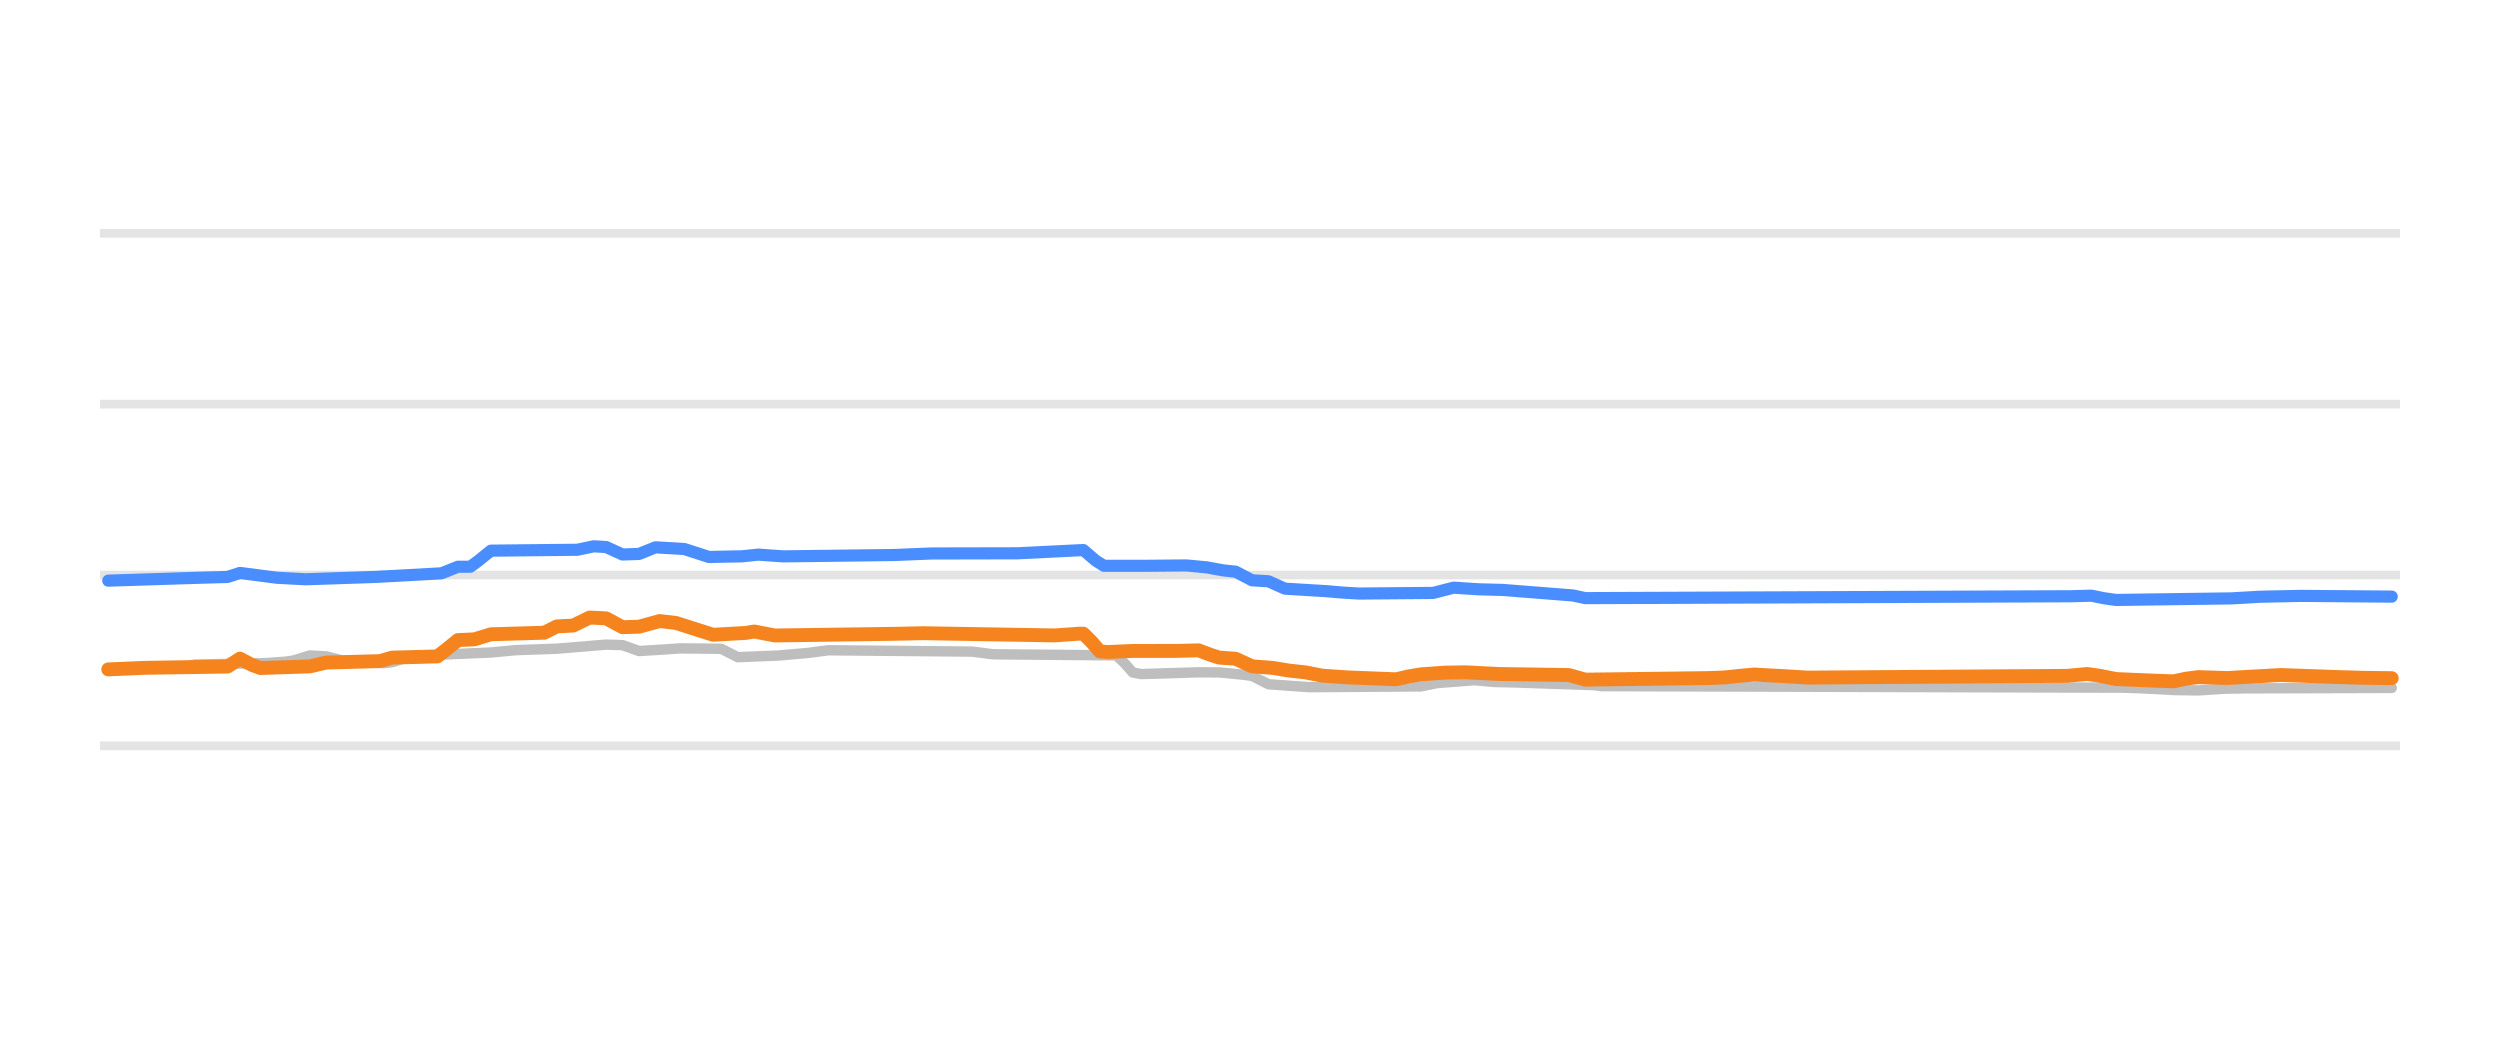
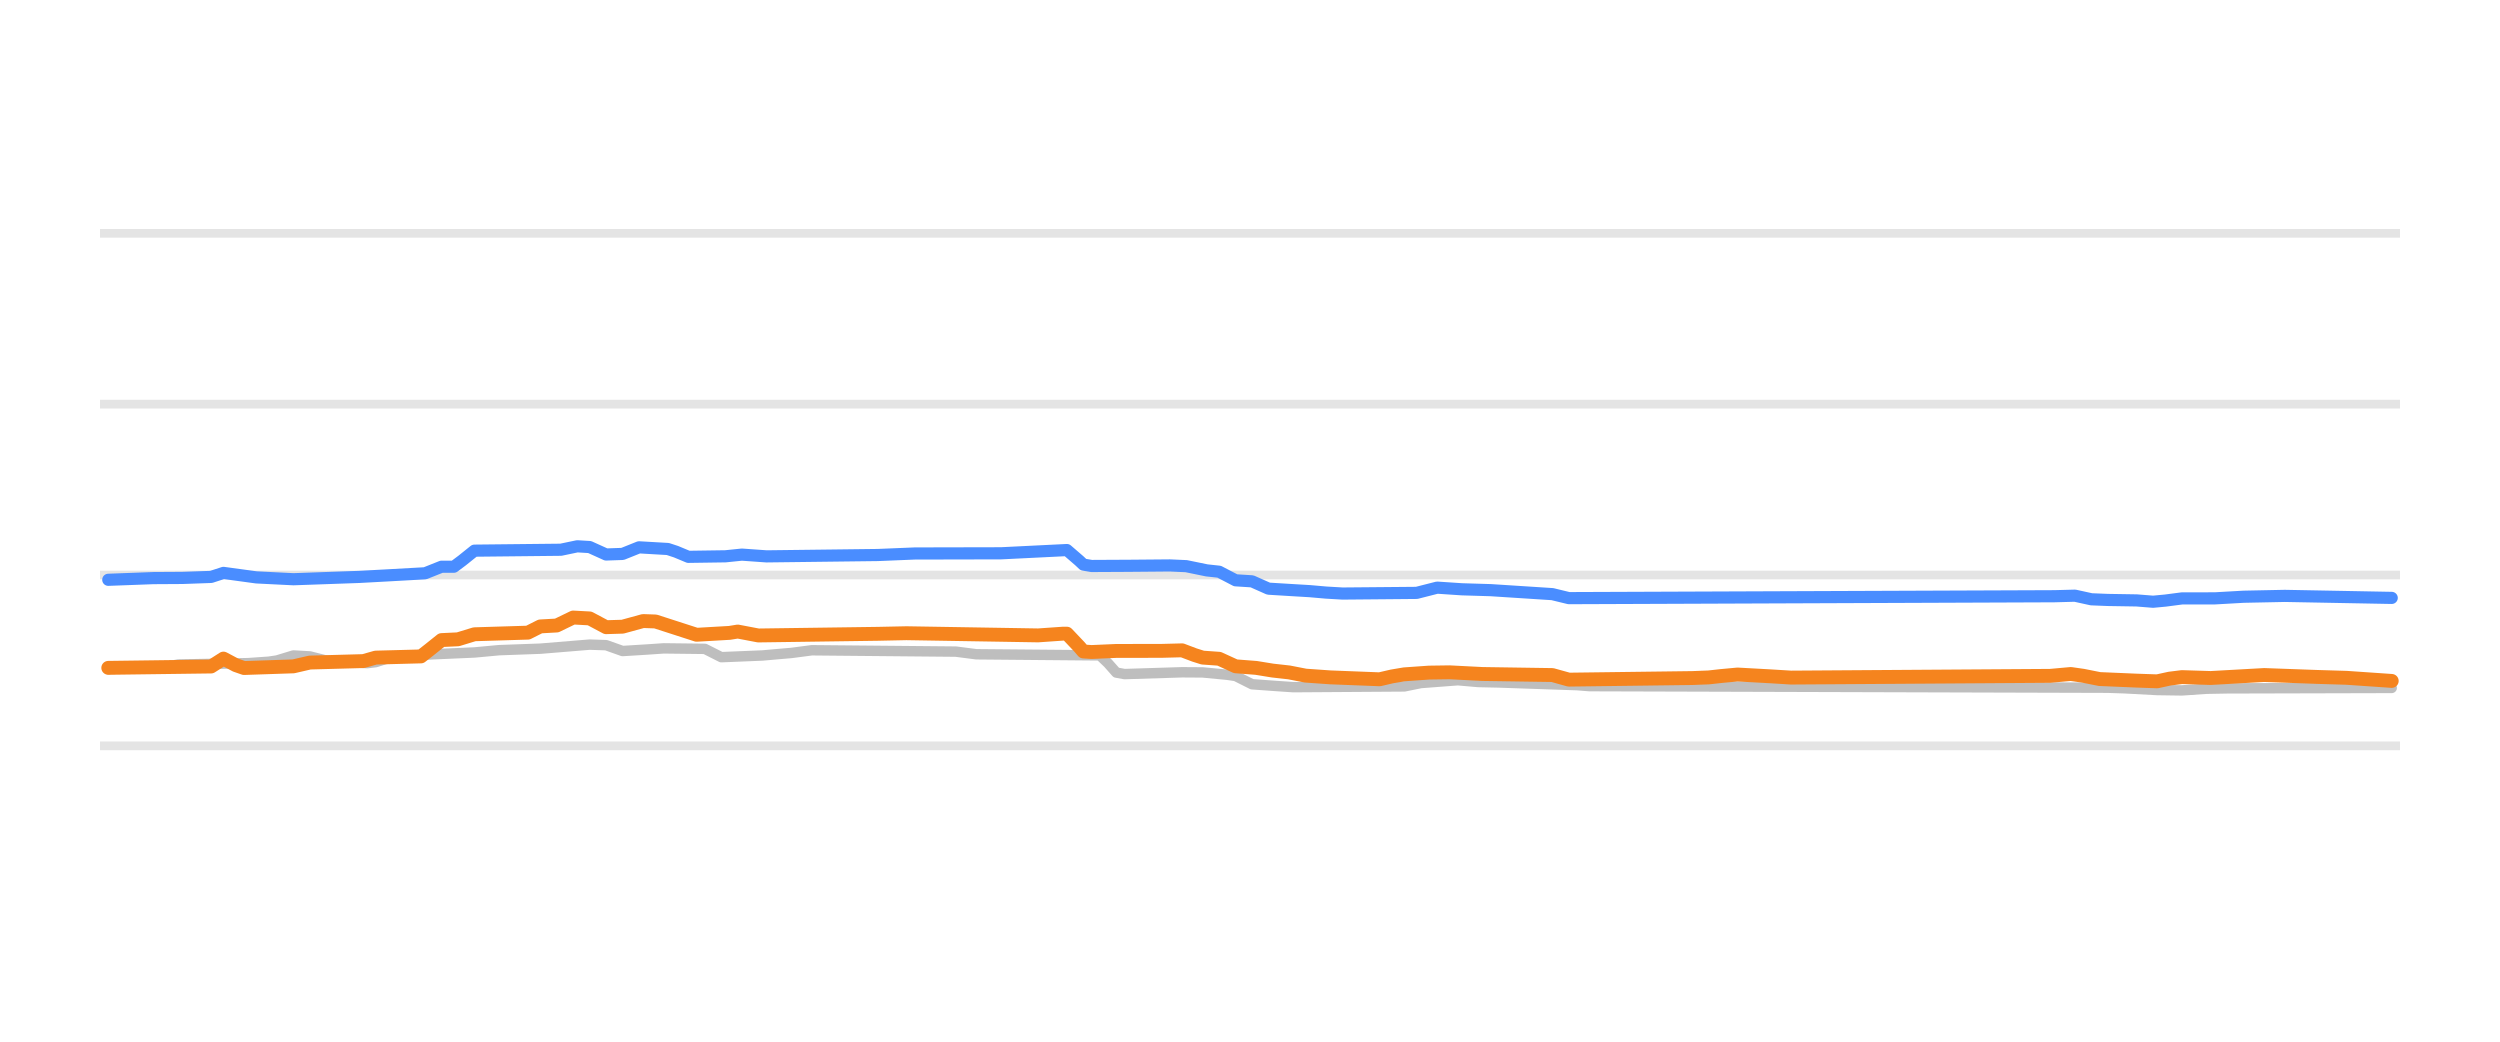
<svg xmlns="http://www.w3.org/2000/svg" width="144pt" height="60pt" viewBox="0 0 144 60" version="1.1">
  <defs>
    <style type="text/css">*{stroke-linejoin: round; stroke-linecap: butt}</style>
  </defs>
  <g id="figure_1">
    <g id="patch_1">
      <path d="M 0 60  L 144 60  L 144 0  L 0 0  L 0 60  z " style="fill: none; opacity: 0" />
    </g>
    <g id="axes_1">
      <g id="patch_2">
        <path d="M 5.76 52.8  L 138.24 52.8  L 138.24 3.6  L 5.76 3.6  L 5.76 52.8  z " style="fill: none" />
      </g>
      <g id="matplotlib.axis_1" />
      <g id="matplotlib.axis_2" />
      <g id="line2d_1">
-         <path d="M 5.76 42.96  L 138.24 42.96  " clip-path="url(#pa542b53eee)" style="fill: none; stroke: #b2b2b2; stroke-opacity: 0.35; stroke-width: 0.5; stroke-linecap: square" />
+         <path d="M 5.76 42.96  L 138.24 42.96  " clip-path="url(#pcf1e0864a1)" style="fill: none; stroke: #b2b2b2; stroke-opacity: 0.35; stroke-width: 0.5; stroke-linecap: square" />
      </g>
      <g id="line2d_2">
-         <path d="M 5.76 33.12  L 138.24 33.12  " clip-path="url(#pa542b53eee)" style="fill: none; stroke: #b2b2b2; stroke-opacity: 0.35; stroke-width: 0.5; stroke-linecap: square" />
+         <path d="M 5.76 33.12  L 138.24 33.12  " clip-path="url(#pcf1e0864a1)" style="fill: none; stroke: #b2b2b2; stroke-opacity: 0.35; stroke-width: 0.5; stroke-linecap: square" />
      </g>
      <g id="line2d_3">
-         <path d="M 5.76 23.28  L 138.24 23.28  " clip-path="url(#pa542b53eee)" style="fill: none; stroke: #b2b2b2; stroke-opacity: 0.35; stroke-width: 0.5; stroke-linecap: square" />
+         <path d="M 5.76 23.28  L 138.24 23.28  " clip-path="url(#pcf1e0864a1)" style="fill: none; stroke: #b2b2b2; stroke-opacity: 0.35; stroke-width: 0.5; stroke-linecap: square" />
      </g>
      <g id="line2d_4">
-         <path d="M 5.76 13.44  L 138.24 13.44  " clip-path="url(#pa542b53eee)" style="fill: none; stroke: #b2b2b2; stroke-opacity: 0.35; stroke-width: 0.5; stroke-linecap: square" />
+         <path d="M 5.76 13.44  L 138.24 13.44  " clip-path="url(#pcf1e0864a1)" style="fill: none; stroke: #b2b2b2; stroke-opacity: 0.35; stroke-width: 0.5; stroke-linecap: square" />
      </g>
      <g id="line2d_5">
-         <path d="M 6.237 38.542  L 10.265 38.47  L 11.213 38.276  L 15.242 38.198  L 16.427 38.114  L 16.901 38.046  L 17.849 37.755  L 18.797 37.807  L 19.745 38.05  L 21.167 38.148  L 22.115 38.197  L 22.589 38.141  L 23.536 37.838  L 24.958 37.74  L 25.906 37.686  L 28.276 37.583  L 29.698 37.45  L 32.068 37.365  L 34.912 37.13  L 35.86 37.16  L 36.808 37.499  L 38.23 37.412  L 39.178 37.346  L 41.547 37.371  L 42.495 37.853  L 44.865 37.757  L 45.813 37.671  L 46.524 37.612  L 47.709 37.455  L 56.003 37.532  L 57.188 37.686  L 64.298 37.75  L 64.772 38.198  L 65.246 38.734  L 65.72 38.827  L 69.038 38.724  L 70.223 38.73  L 71.645 38.867  L 72.118 38.934  L 73.066 39.413  L 74.488 39.515  L 75.436 39.58  L 81.835 39.538  L 82.783 39.344  L 83.968 39.253  L 84.916 39.181  L 86.101 39.283  L 87.286 39.31  L 91.788 39.464  L 92.262 39.521  L 122.359 39.611  L 123.307 39.644  L 125.203 39.745  L 126.625 39.767  L 128.047 39.672  L 129.232 39.649  L 137.763 39.624  L 137.763 39.624  " clip-path="url(#pa542b53eee)" style="fill: none; stroke: #bebebe; stroke-width: 0.6; stroke-linecap: round" />
+         <path d="M 6.237 38.542  L 9.554 38.406  L 10.265 38.276  L 14.294 38.197  L 15.479 38.114  L 15.953 38.044  L 16.901 37.755  L 17.849 37.809  L 18.797 38.05  L 20.219 38.149  L 21.167 38.197  L 21.641 38.139  L 22.589 37.838  L 24.01 37.739  L 24.958 37.686  L 27.328 37.582  L 28.75 37.45  L 31.12 37.364  L 33.964 37.13  L 34.912 37.162  L 35.86 37.499  L 37.282 37.411  L 38.23 37.346  L 40.599 37.374  L 41.547 37.853  L 43.917 37.756  L 44.865 37.671  L 45.576 37.611  L 46.761 37.455  L 55.056 37.533  L 56.24 37.686  L 63.35 37.75  L 63.824 38.204  L 64.298 38.74  L 64.772 38.827  L 68.09 38.723  L 69.275 38.731  L 70.697 38.867  L 71.171 38.937  L 72.118 39.413  L 73.54 39.516  L 74.488 39.58  L 80.887 39.537  L 81.835 39.344  L 83.02 39.253  L 83.968 39.181  L 85.153 39.284  L 86.338 39.31  L 90.84 39.465  L 91.551 39.521  L 121.411 39.612  L 122.359 39.644  L 124.255 39.746  L 125.677 39.767  L 127.099 39.671  L 128.284 39.649  L 137.763 39.624  L 137.763 39.624  " clip-path="url(#pcf1e0864a1)" style="fill: none; stroke: #bebebe; stroke-width: 0.6; stroke-linecap: round" />
      </g>
      <g id="line2d_6">
-         <path d="M 6.237 33.445  L 11.213 33.286  L 13.109 33.232  L 13.82 33.001  L 15.953 33.279  L 17.612 33.366  L 21.641 33.23  L 23.299 33.14  L 25.432 33.023  L 26.38 32.643  L 27.091 32.643  L 27.565 32.293  L 28.276 31.718  L 33.253 31.666  L 34.201 31.467  L 34.912 31.508  L 35.86 31.939  L 36.808 31.908  L 37.756 31.526  L 39.415 31.622  L 39.888 31.776  L 40.836 32.081  L 42.732 32.044  L 43.68 31.946  L 45.102 32.047  L 51.501 31.969  L 53.634 31.881  L 55.293 31.877  L 58.61 31.87  L 62.402 31.683  L 63.113 32.292  L 63.587 32.591  L 65.957 32.591  L 68.327 32.569  L 69.512 32.68  L 70.46 32.854  L 71.171 32.928  L 72.118 33.425  L 73.066 33.482  L 74.014 33.907  L 75.436 33.994  L 76.384 34.05  L 77.332 34.132  L 78.28 34.188  L 82.546 34.152  L 83.731 33.848  L 85.153 33.943  L 86.575 33.981  L 90.603 34.299  L 91.314 34.453  L 119.279 34.344  L 120.464 34.311  L 121.174 34.457  L 121.885 34.557  L 128.521 34.467  L 130.18 34.372  L 132.55 34.323  L 137.763 34.365  L 137.763 34.365  " clip-path="url(#pa542b53eee)" style="fill: none; stroke: #4a8dff; stroke-width: 0.7; stroke-linecap: round" />
+         <path d="M 6.237 33.396  L 8.843 33.299  L 10.502 33.289  L 12.161 33.23  L 12.872 32.999  L 14.768 33.258  L 16.901 33.364  L 20.693 33.23  L 22.352 33.14  L 24.484 33.021  L 25.432 32.643  L 26.143 32.643  L 26.617 32.288  L 27.328 31.718  L 32.305 31.665  L 33.253 31.467  L 33.964 31.51  L 34.912 31.939  L 35.86 31.906  L 36.808 31.526  L 38.467 31.622  L 38.941 31.778  L 39.651 32.074  L 41.784 32.043  L 42.732 31.946  L 44.154 32.047  L 50.553 31.969  L 52.686 31.881  L 54.345 31.877  L 57.662 31.87  L 61.454 31.683  L 62.165 32.297  L 62.402 32.52  L 62.876 32.601  L 65.009 32.59  L 67.379 32.569  L 68.327 32.611  L 69.512 32.854  L 70.223 32.931  L 71.171 33.425  L 72.118 33.485  L 73.066 33.907  L 74.488 33.994  L 75.436 34.05  L 76.384 34.133  L 77.332 34.188  L 81.598 34.15  L 82.783 33.848  L 84.205 33.943  L 85.864 33.993  L 89.418 34.222  L 90.366 34.453  L 118.331 34.343  L 119.516 34.311  L 120.464 34.519  L 121.411 34.557  L 123.07 34.584  L 124.018 34.66  L 124.729 34.593  L 125.677 34.469  L 127.573 34.466  L 129.232 34.372  L 131.602 34.323  L 137.763 34.439  L 137.763 34.439  " clip-path="url(#pcf1e0864a1)" style="fill: none; stroke: #4a8dff; stroke-width: 0.7; stroke-linecap: round" />
      </g>
      <g id="line2d_7">
-         <path d="M 6.237 38.557  L 8.369 38.466  L 13.109 38.394  L 13.82 37.938  L 14.531 38.31  L 15.005 38.478  L 17.849 38.384  L 18.797 38.163  L 21.878 38.081  L 22.589 37.878  L 25.195 37.809  L 25.669 37.443  L 26.38 36.869  L 27.328 36.826  L 28.276 36.534  L 31.357 36.443  L 32.068 36.082  L 33.016 36.032  L 33.964 35.57  L 34.912 35.618  L 35.86 36.126  L 36.808 36.099  L 37.993 35.772  L 38.941 35.883  L 41.073 36.563  L 42.969 36.455  L 43.443 36.376  L 44.628 36.603  L 51.501 36.508  L 53.16 36.472  L 60.743 36.6  L 62.165 36.5  L 62.402 36.5  L 62.876 36.971  L 63.35 37.519  L 63.824 37.556  L 65.246 37.494  L 67.853 37.491  L 69.038 37.459  L 69.749 37.726  L 70.223 37.878  L 71.171 37.943  L 72.118 38.379  L 73.303 38.47  L 74.251 38.625  L 75.199 38.729  L 76.147 38.916  L 77.569 39.015  L 80.413 39.127  L 81.124 38.964  L 81.835 38.842  L 83.257 38.742  L 84.442 38.725  L 86.338 38.822  L 90.366 38.881  L 91.314 39.147  L 98.424 39.057  L 99.372 39.019  L 100.083 38.941  L 101.031 38.852  L 102.927 38.956  L 104.112 39.029  L 119.042 38.93  L 120.227 38.822  L 120.937 38.923  L 121.885 39.113  L 124.018 39.204  L 125.203 39.245  L 125.914 39.092  L 126.625 39.001  L 128.284 39.054  L 131.365 38.881  L 134.446 38.991  L 136.105 39.041  L 137.763 39.063  L 137.763 39.063  " clip-path="url(#pa542b53eee)" style="fill: none; stroke: #f5841e; stroke-width: 0.8; stroke-linecap: round" />
+         <path d="M 6.237 38.468  L 12.161 38.39  L 12.872 37.935  L 13.583 38.313  L 14.057 38.478  L 16.901 38.382  L 17.849 38.163  L 20.93 38.079  L 21.641 37.878  L 24.247 37.809  L 24.721 37.438  L 25.432 36.869  L 26.38 36.824  L 27.328 36.534  L 30.409 36.44  L 31.12 36.082  L 32.068 36.029  L 33.016 35.57  L 33.964 35.621  L 34.912 36.126  L 35.86 36.097  L 37.045 35.772  L 37.756 35.797  L 40.125 36.563  L 42.021 36.454  L 42.495 36.377  L 43.68 36.603  L 50.553 36.508  L 52.212 36.473  L 59.795 36.599  L 61.217 36.5  L 61.454 36.5  L 62.165 37.251  L 62.402 37.525  L 62.876 37.556  L 64.298 37.494  L 66.905 37.49  L 68.09 37.459  L 68.801 37.728  L 69.275 37.878  L 70.223 37.945  L 71.171 38.379  L 72.355 38.471  L 73.303 38.625  L 74.251 38.731  L 75.199 38.916  L 76.621 39.016  L 79.465 39.127  L 80.176 38.962  L 80.887 38.842  L 82.309 38.742  L 83.494 38.725  L 85.39 38.822  L 89.418 38.883  L 90.366 39.147  L 97.476 39.056  L 98.424 39.019  L 99.135 38.94  L 100.083 38.852  L 101.979 38.956  L 103.164 39.029  L 118.094 38.929  L 119.279 38.822  L 119.99 38.924  L 120.937 39.113  L 123.07 39.204  L 124.255 39.245  L 124.966 39.09  L 125.677 39.001  L 127.336 39.053  L 130.417 38.881  L 133.498 38.992  L 135.157 39.042  L 137.763 39.221  L 137.763 39.221  " clip-path="url(#pcf1e0864a1)" style="fill: none; stroke: #f5841e; stroke-width: 0.8; stroke-linecap: round" />
      </g>
    </g>
  </g>
  <defs>
-     <clipPath id="pa542b53eee">
+     <clipPath id="pcf1e0864a1">
      <rect x="5.76" y="3.6" width="132.48" height="49.2" />
    </clipPath>
  </defs>
</svg>
